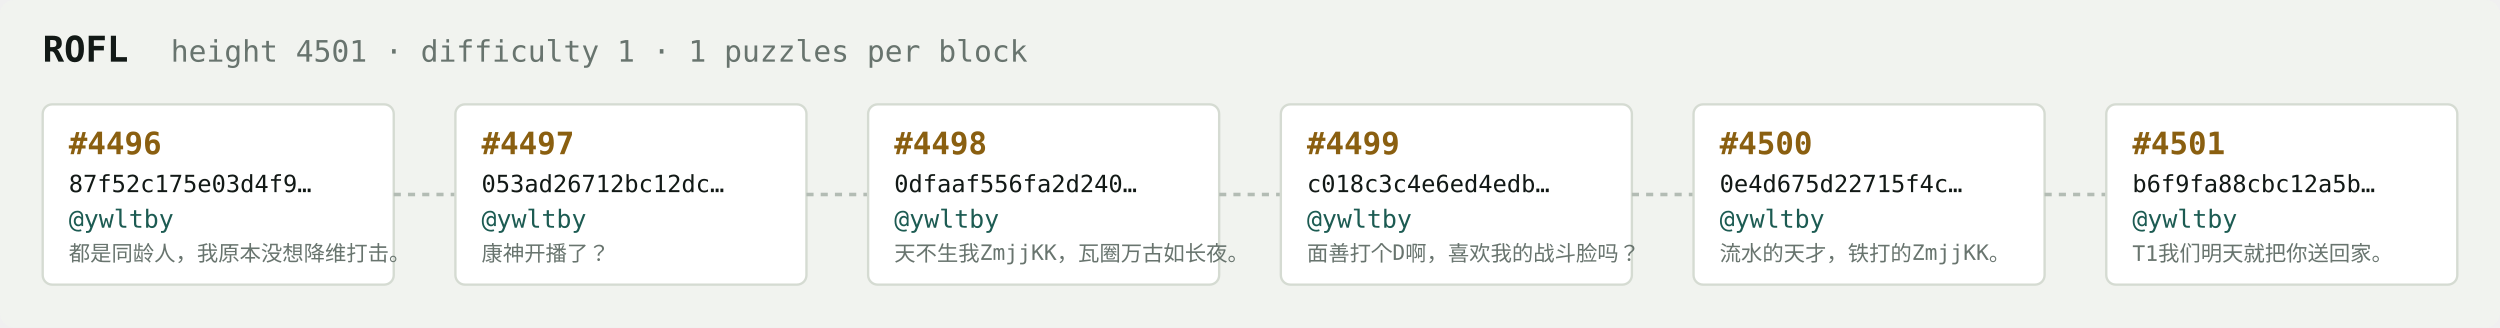
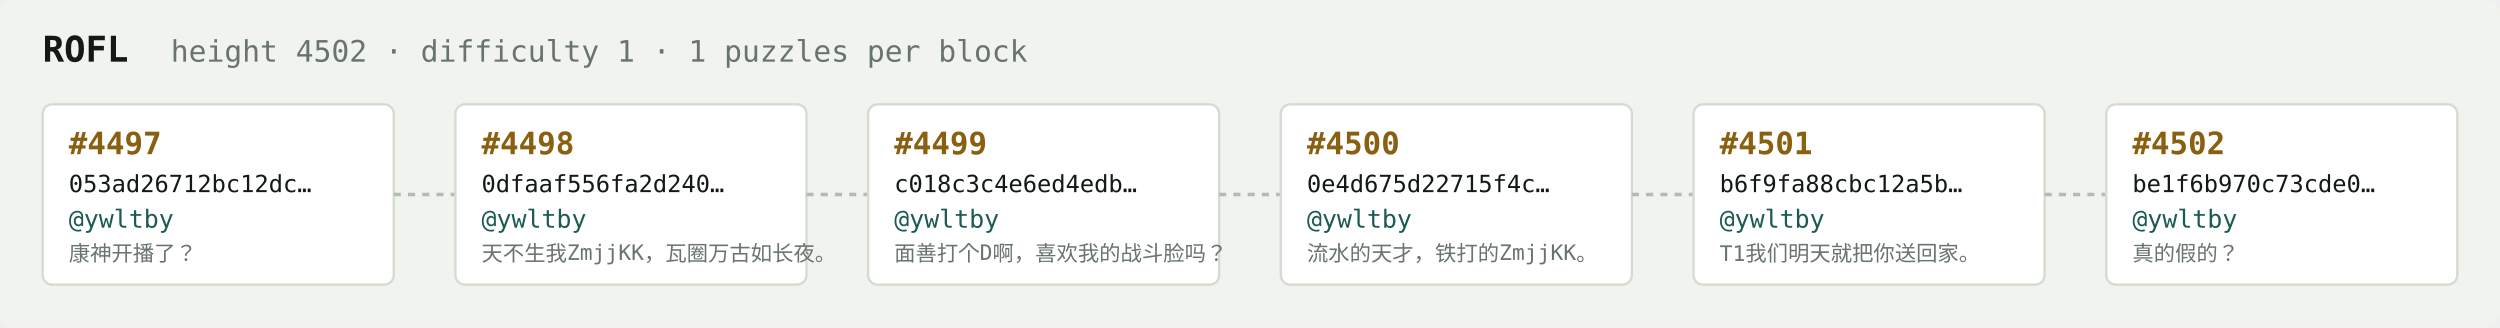
<svg xmlns="http://www.w3.org/2000/svg" width="1054" height="138" viewBox="0 0 1054 138" font-family="ui-monospace,SFMono-Regular,Menlo,monospace">
  <rect fill="#f1f3ef" width="1054" height="138" rx="6" />
  <text x="18" y="26" fill="#121916" font-size="15" font-weight="700">ROFL</text>
-   <text x="72" y="26" fill="#68746e" font-size="12.5">height 4501 · difficulty 1 · 1 puzzles per block</text>
+   <text x="72" y="26" fill="#68746e" font-size="12.5">height 4502 · difficulty 1 · 1 puzzles per block</text>
  <rect x="18" y="44" width="148" height="76" rx="4" fill="#ffffff" stroke="#d5dbd2" stroke-width="1" />
-   <text x="29" y="65" fill="#8a5f10" font-size="13" font-weight="700">#4496</text>
-   <text x="29" y="81" fill="#121916" font-size="10">87f52c175e03d4f9…</text>
+   <text x="29" y="65" fill="#8a5f10" font-size="13" font-weight="700">#4497</text>
+   <text x="29" y="81" fill="#121916" font-size="10">053ad26712bc12dc…</text>
  <text x="29" y="96" fill="#1c5b52" font-size="10.5">@ywltby</text>
-   <text x="29" y="110" fill="#68746e" font-size="9">都是同龄人，我原本没想降维打击。</text>
+   <text x="29" y="110" fill="#68746e" font-size="9">康神开播了？</text>
  <line x1="166" y1="82.0" x2="192" y2="82.0" stroke="#b3bcb4" stroke-width="1.5" stroke-dasharray="3 3" />
  <rect x="192" y="44" width="148" height="76" rx="4" fill="#ffffff" stroke="#d5dbd2" stroke-width="1" />
-   <text x="203" y="65" fill="#8a5f10" font-size="13" font-weight="700">#4497</text>
-   <text x="203" y="81" fill="#121916" font-size="10">053ad26712bc12dc…</text>
+   <text x="203" y="65" fill="#8a5f10" font-size="13" font-weight="700">#4498</text>
+   <text x="203" y="81" fill="#121916" font-size="10">0dfaaf556fa2d240…</text>
  <text x="203" y="96" fill="#1c5b52" font-size="10.5">@ywltby</text>
-   <text x="203" y="110" fill="#68746e" font-size="9">康神开播了？</text>
+   <text x="203" y="110" fill="#68746e" font-size="9">天不生我ZmjjKK，瓦圈万古如长夜。</text>
  <line x1="340" y1="82.0" x2="366" y2="82.0" stroke="#b3bcb4" stroke-width="1.5" stroke-dasharray="3 3" />
  <rect x="366" y="44" width="148" height="76" rx="4" fill="#ffffff" stroke="#d5dbd2" stroke-width="1" />
-   <text x="377" y="65" fill="#8a5f10" font-size="13" font-weight="700">#4498</text>
-   <text x="377" y="81" fill="#121916" font-size="10">0dfaaf556fa2d240…</text>
+   <text x="377" y="65" fill="#8a5f10" font-size="13" font-weight="700">#4499</text>
+   <text x="377" y="81" fill="#121916" font-size="10">c018c3c4e6ed4edb…</text>
  <text x="377" y="96" fill="#1c5b52" font-size="10.5">@ywltby</text>
-   <text x="377" y="110" fill="#68746e" font-size="9">天不生我ZmjjKK，瓦圈万古如长夜。</text>
+   <text x="377" y="110" fill="#68746e" font-size="9">面善打个D啊，喜欢我的战斗脸吗？</text>
  <line x1="514" y1="82.0" x2="540" y2="82.0" stroke="#b3bcb4" stroke-width="1.5" stroke-dasharray="3 3" />
  <rect x="540" y="44" width="148" height="76" rx="4" fill="#ffffff" stroke="#d5dbd2" stroke-width="1" />
-   <text x="551" y="65" fill="#8a5f10" font-size="13" font-weight="700">#4499</text>
-   <text x="551" y="81" fill="#121916" font-size="10">c018c3c4e6ed4edb…</text>
+   <text x="551" y="65" fill="#8a5f10" font-size="13" font-weight="700">#4500</text>
+   <text x="551" y="81" fill="#121916" font-size="10">0e4d675d22715f4c…</text>
  <text x="551" y="96" fill="#1c5b52" font-size="10.5">@ywltby</text>
-   <text x="551" y="110" fill="#68746e" font-size="9">面善打个D啊，喜欢我的战斗脸吗？</text>
+   <text x="551" y="110" fill="#68746e" font-size="9">流水的天才，铁打的ZmjjKK。</text>
  <line x1="688" y1="82.0" x2="714" y2="82.0" stroke="#b3bcb4" stroke-width="1.5" stroke-dasharray="3 3" />
  <rect x="714" y="44" width="148" height="76" rx="4" fill="#ffffff" stroke="#d5dbd2" stroke-width="1" />
-   <text x="725" y="65" fill="#8a5f10" font-size="13" font-weight="700">#4500</text>
-   <text x="725" y="81" fill="#121916" font-size="10">0e4d675d22715f4c…</text>
+   <text x="725" y="65" fill="#8a5f10" font-size="13" font-weight="700">#4501</text>
+   <text x="725" y="81" fill="#121916" font-size="10">b6f9fa88cbc12a5b…</text>
  <text x="725" y="96" fill="#1c5b52" font-size="10.5">@ywltby</text>
-   <text x="725" y="110" fill="#68746e" font-size="9">流水的天才，铁打的ZmjjKK。</text>
+   <text x="725" y="110" fill="#68746e" font-size="9">T1我们明天就把你送回家。</text>
  <line x1="862" y1="82.0" x2="888" y2="82.0" stroke="#b3bcb4" stroke-width="1.5" stroke-dasharray="3 3" />
  <rect x="888" y="44" width="148" height="76" rx="4" fill="#ffffff" stroke="#d5dbd2" stroke-width="1" />
-   <text x="899" y="65" fill="#8a5f10" font-size="13" font-weight="700">#4501</text>
-   <text x="899" y="81" fill="#121916" font-size="10">b6f9fa88cbc12a5b…</text>
+   <text x="899" y="65" fill="#8a5f10" font-size="13" font-weight="700">#4502</text>
+   <text x="899" y="81" fill="#121916" font-size="10">be1f6b970c73cde0…</text>
  <text x="899" y="96" fill="#1c5b52" font-size="10.5">@ywltby</text>
-   <text x="899" y="110" fill="#68746e" font-size="9">T1我们明天就把你送回家。</text>
+   <text x="899" y="110" fill="#68746e" font-size="9">真的假的？</text>
</svg>
